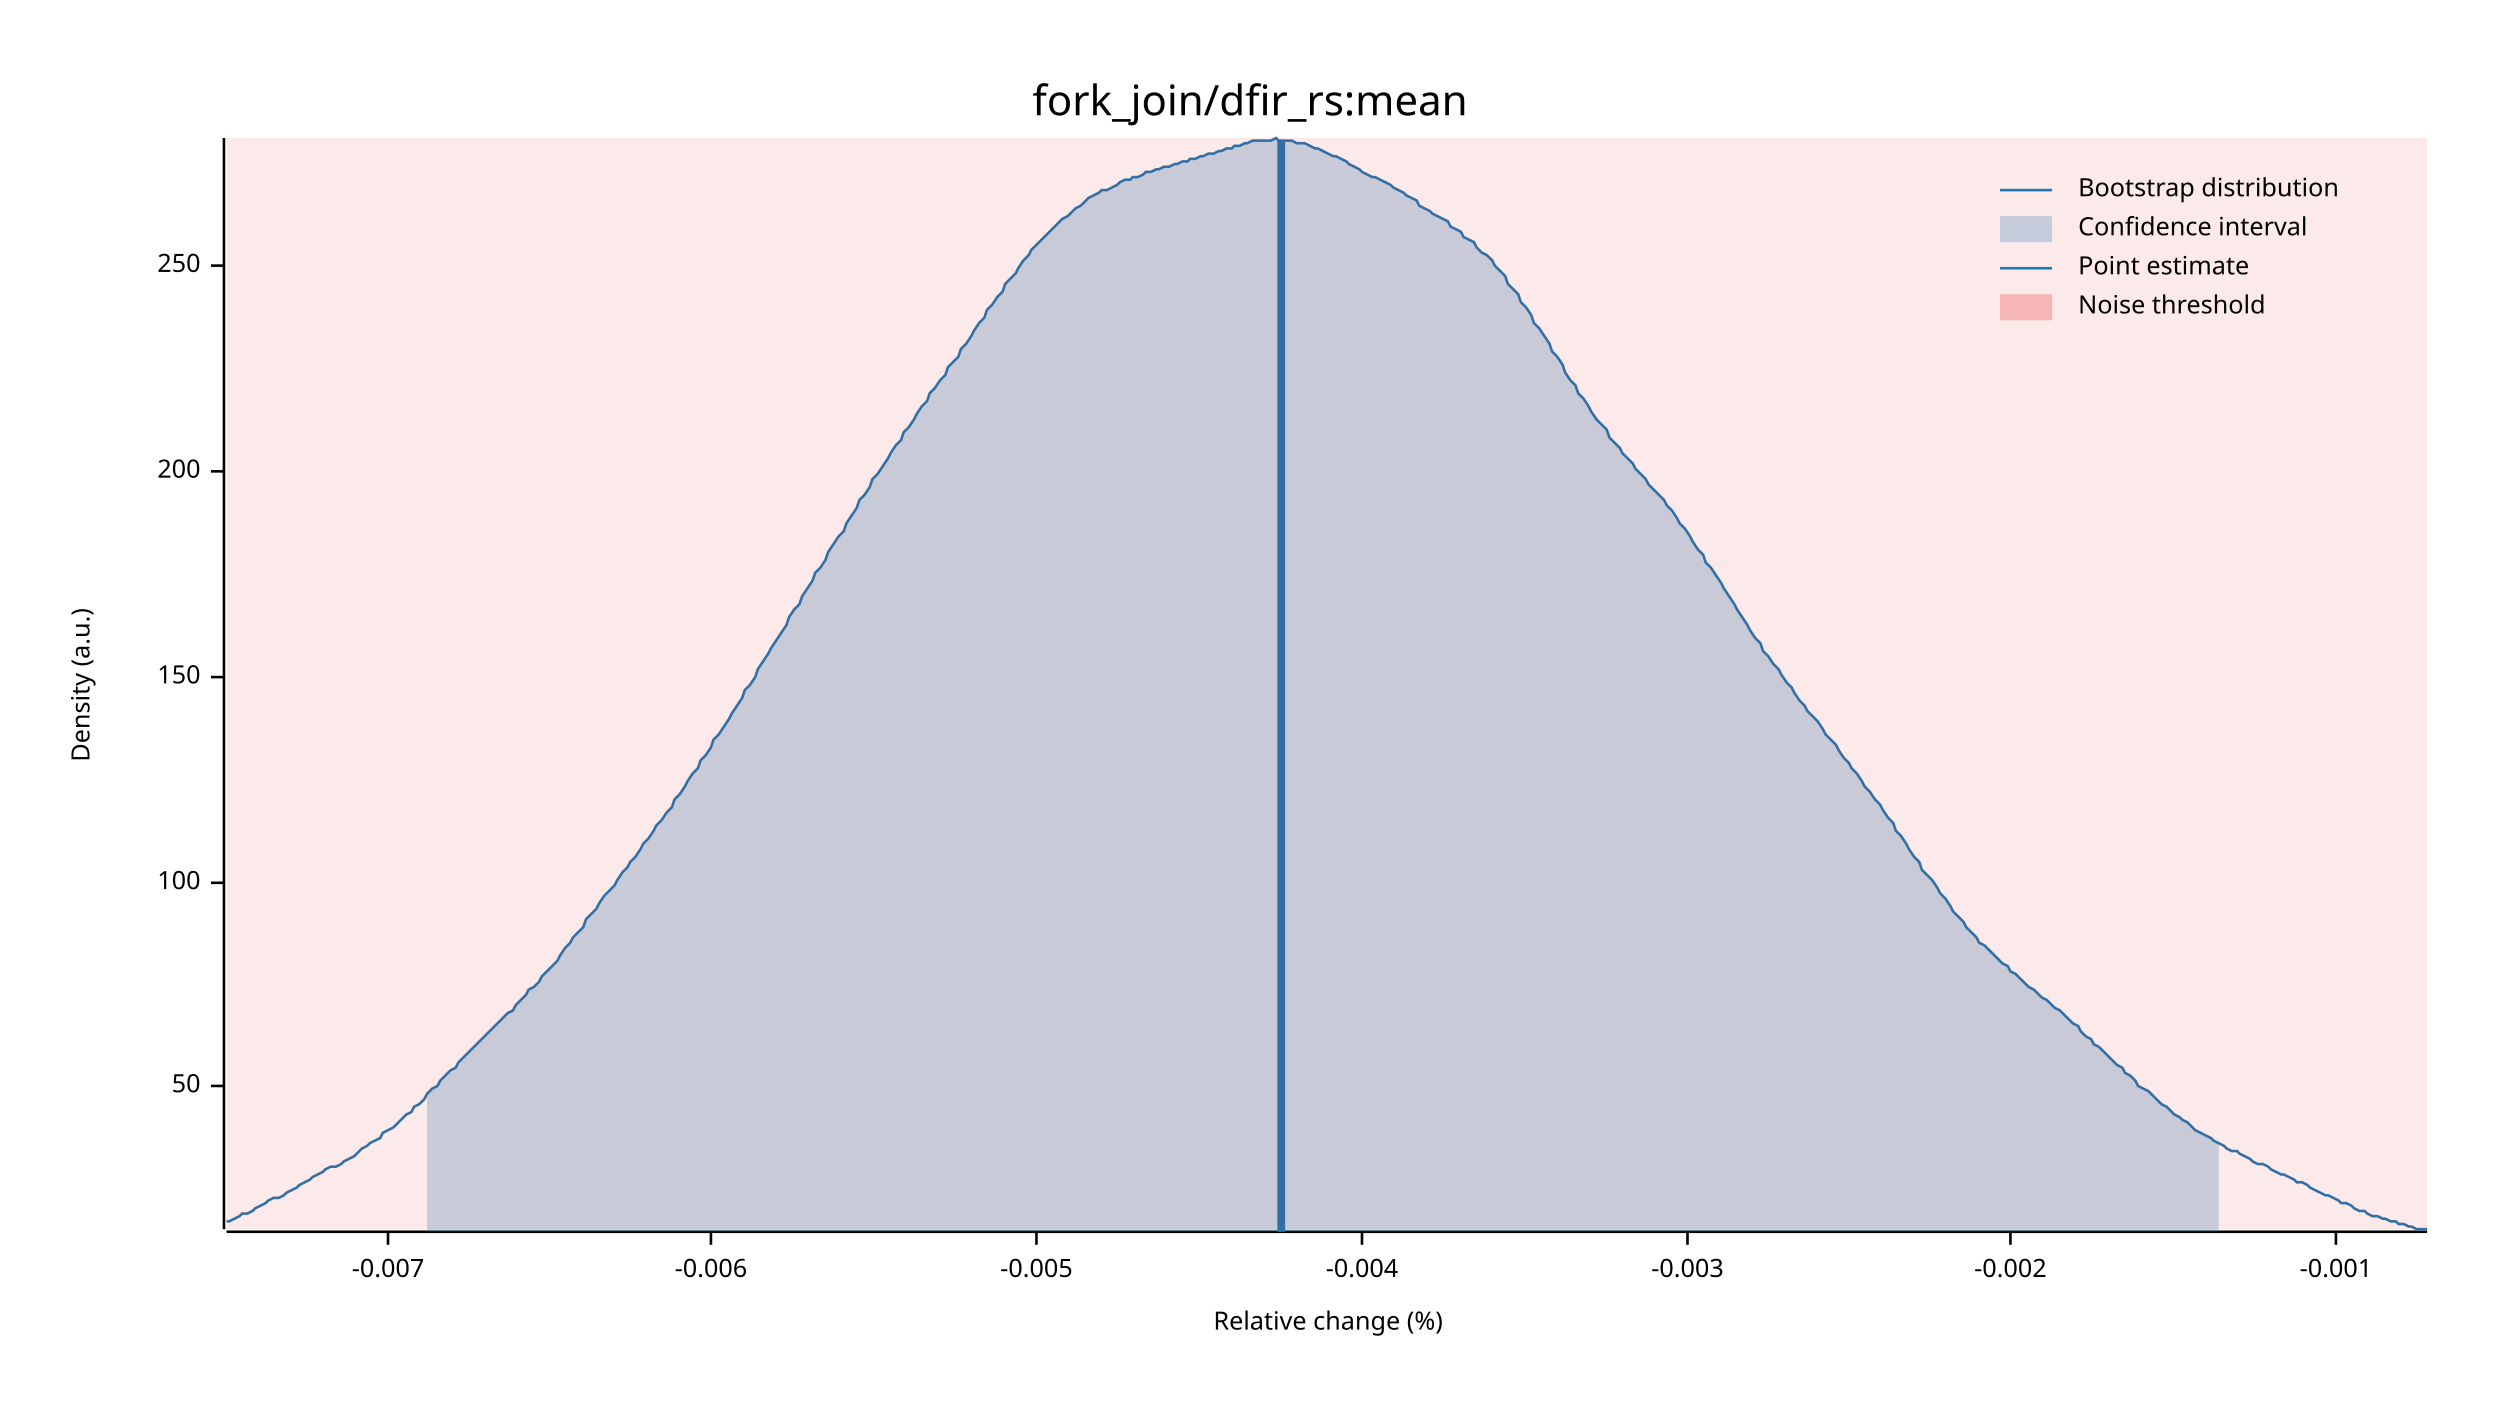
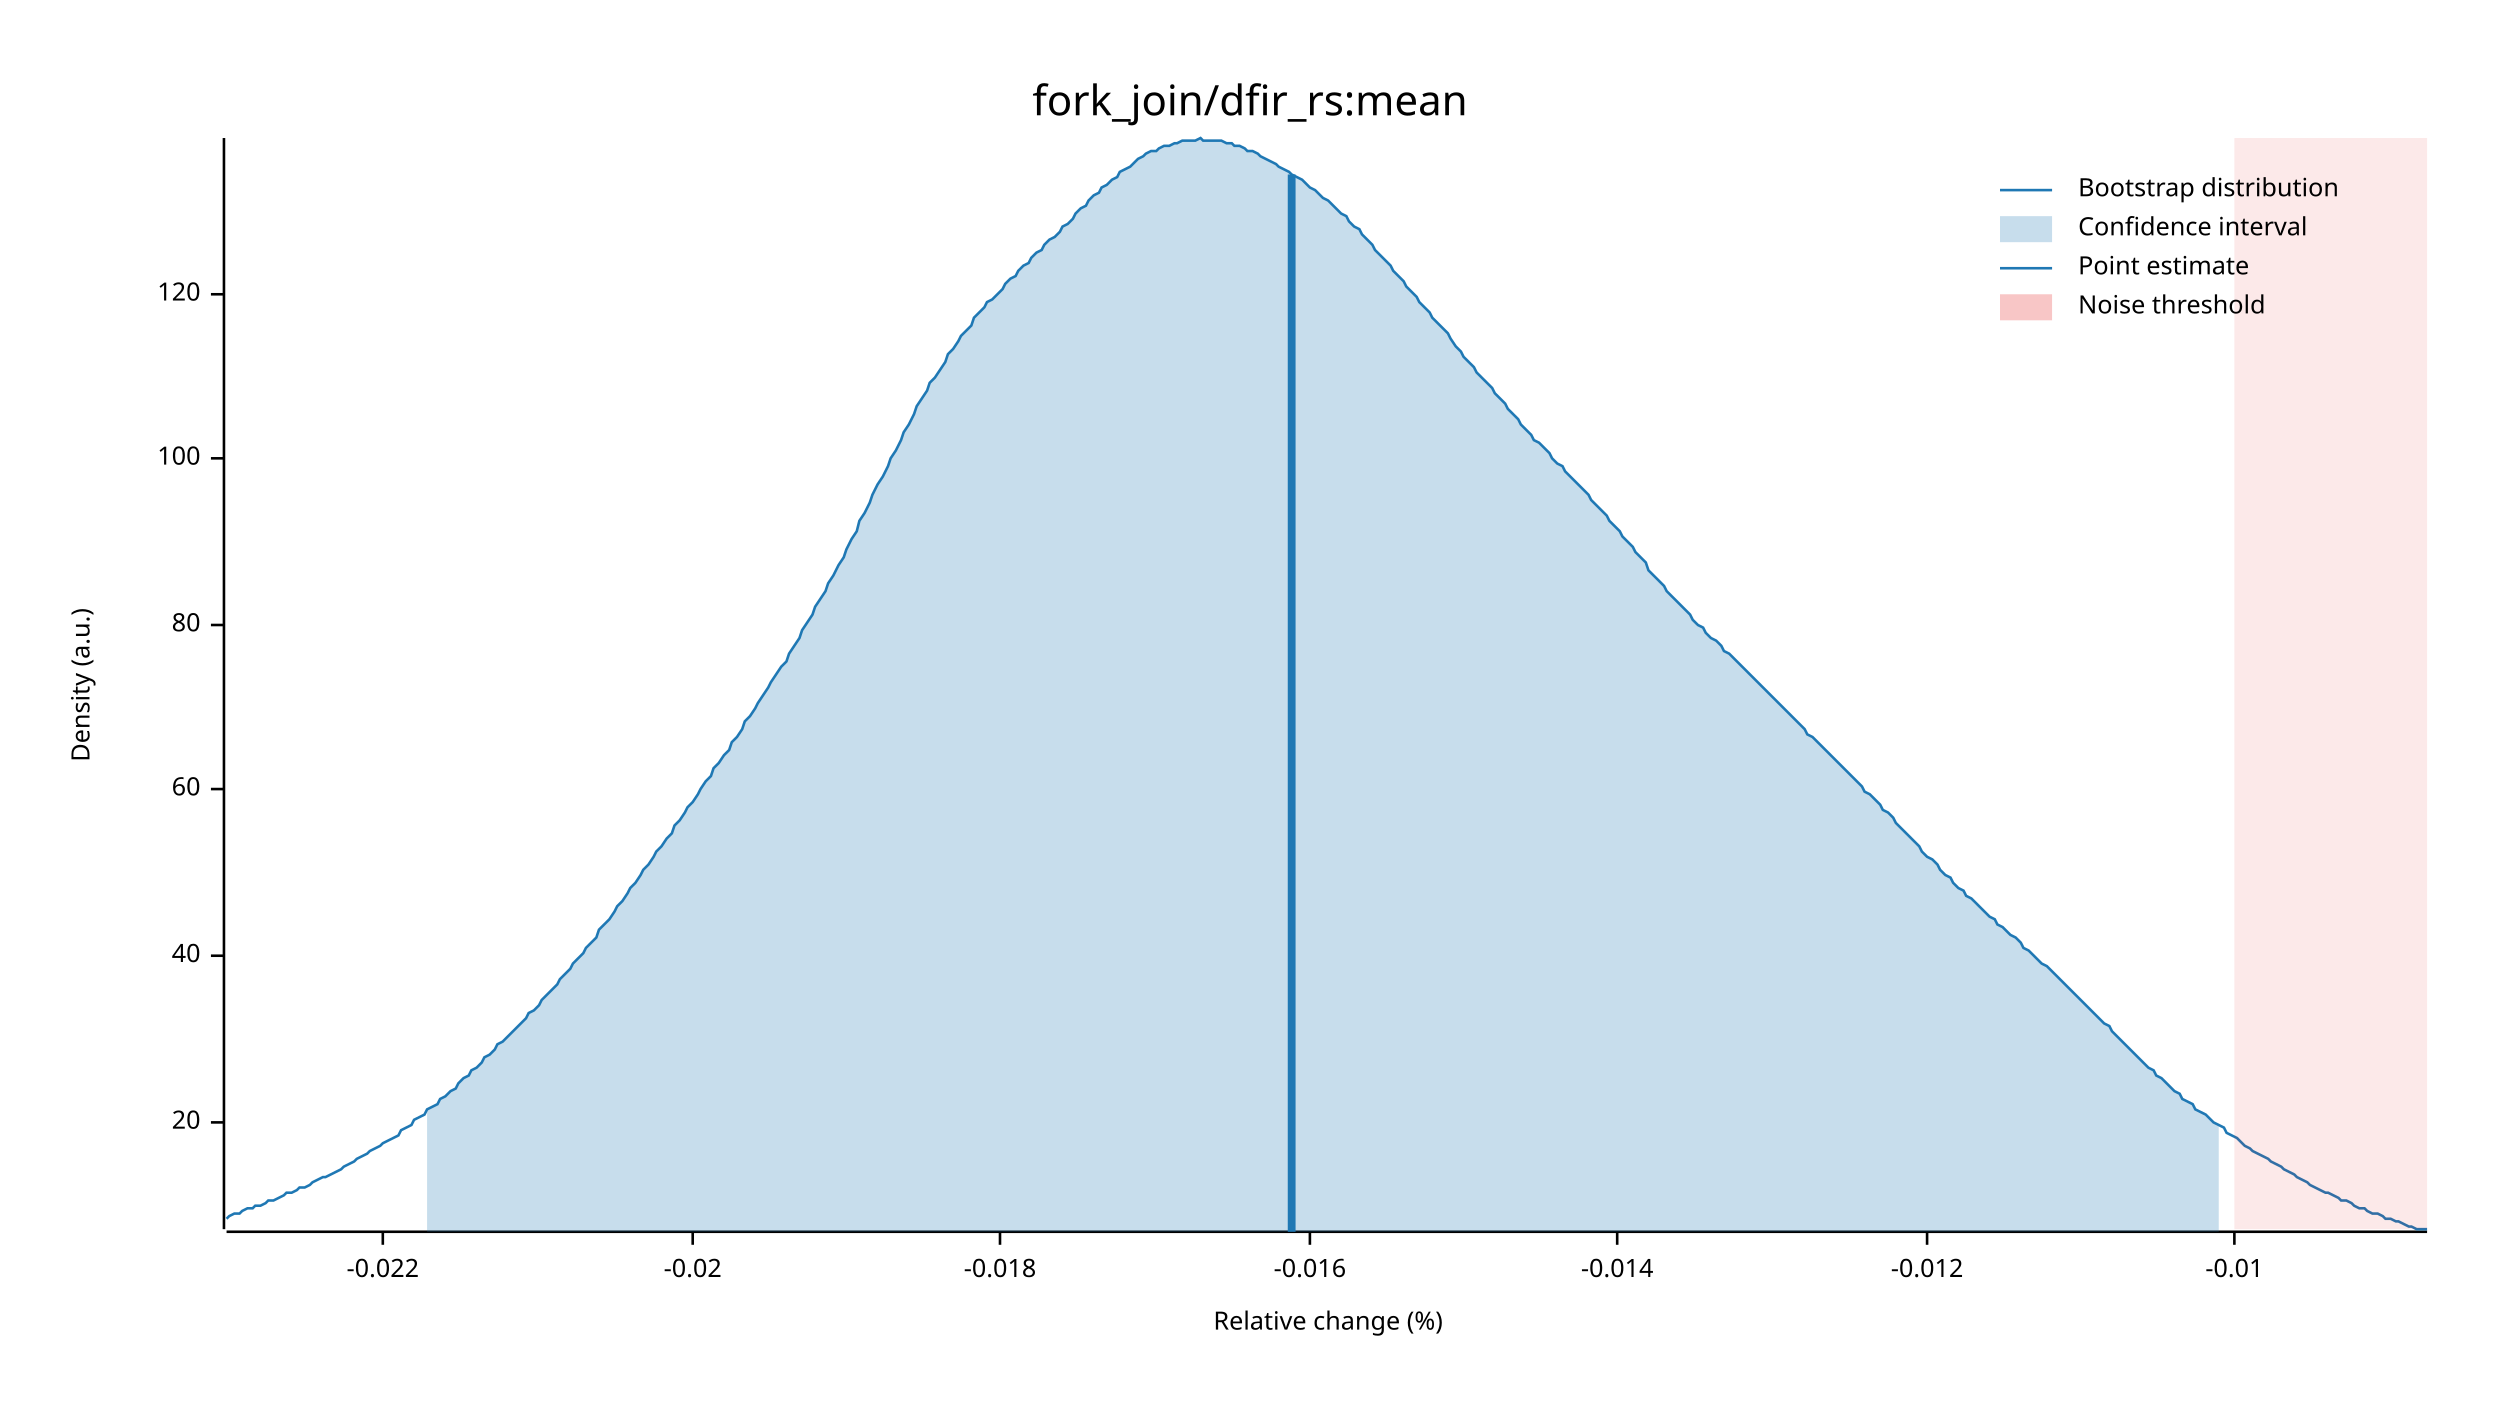
<svg xmlns="http://www.w3.org/2000/svg" width="960" height="540" viewBox="0 0 960 540">
  <text x="480" y="32" dy="0.76em" text-anchor="middle" font-family="sans-serif" font-size="16.129" opacity="1" fill="#000000">
fork_join/dfir_rs:mean
</text>
  <text x="27" y="263" dy="0.76em" text-anchor="middle" font-family="sans-serif" font-size="9.677" opacity="1" fill="#000000" transform="rotate(270, 27, 263)">
Density (a.u.)
</text>
  <text x="510" y="513" dy="-0.5ex" text-anchor="middle" font-family="sans-serif" font-size="9.677" opacity="1" fill="#000000">
Relative change (%)
</text>
  <polyline fill="none" opacity="1" stroke="#000000" stroke-width="1" points="86,53 86,472 " />
-   <text x="77" y="417" dy="0.5ex" text-anchor="end" font-family="sans-serif" font-size="9.677" opacity="1" fill="#000000">
- 50
+   <text x="77" y="431" dy="0.5ex" text-anchor="end" font-family="sans-serif" font-size="9.677" opacity="1" fill="#000000">
+ 20
</text>
-   <polyline fill="none" opacity="1" stroke="#000000" stroke-width="1" points="81,417 86,417 " />
-   <text x="77" y="339" dy="0.5ex" text-anchor="end" font-family="sans-serif" font-size="9.677" opacity="1" fill="#000000">
+   <polyline fill="none" opacity="1" stroke="#000000" stroke-width="1" points="81,431 86,431 " />
+   <text x="77" y="367" dy="0.5ex" text-anchor="end" font-family="sans-serif" font-size="9.677" opacity="1" fill="#000000">
+ 40
+ </text>
+   <polyline fill="none" opacity="1" stroke="#000000" stroke-width="1" points="81,367 86,367 " />
+   <text x="77" y="303" dy="0.5ex" text-anchor="end" font-family="sans-serif" font-size="9.677" opacity="1" fill="#000000">
+ 60
+ </text>
+   <polyline fill="none" opacity="1" stroke="#000000" stroke-width="1" points="81,303 86,303 " />
+   <text x="77" y="240" dy="0.5ex" text-anchor="end" font-family="sans-serif" font-size="9.677" opacity="1" fill="#000000">
+ 80
+ </text>
+   <polyline fill="none" opacity="1" stroke="#000000" stroke-width="1" points="81,240 86,240 " />
+   <text x="77" y="176" dy="0.5ex" text-anchor="end" font-family="sans-serif" font-size="9.677" opacity="1" fill="#000000">
100
</text>
-   <polyline fill="none" opacity="1" stroke="#000000" stroke-width="1" points="81,339 86,339 " />
-   <text x="77" y="260" dy="0.5ex" text-anchor="end" font-family="sans-serif" font-size="9.677" opacity="1" fill="#000000">
- 150
+   <polyline fill="none" opacity="1" stroke="#000000" stroke-width="1" points="81,176 86,176 " />
+   <text x="77" y="113" dy="0.5ex" text-anchor="end" font-family="sans-serif" font-size="9.677" opacity="1" fill="#000000">
+ 120
</text>
-   <polyline fill="none" opacity="1" stroke="#000000" stroke-width="1" points="81,260 86,260 " />
-   <text x="77" y="181" dy="0.5ex" text-anchor="end" font-family="sans-serif" font-size="9.677" opacity="1" fill="#000000">
- 200
+   <polyline fill="none" opacity="1" stroke="#000000" stroke-width="1" points="81,113 86,113 " />
+   <polyline fill="none" opacity="1" stroke="#000000" stroke-width="1" points="87,473 932,473 " />
+   <text x="147" y="483" dy="0.76em" text-anchor="middle" font-family="sans-serif" font-size="9.677" opacity="1" fill="#000000">
+ -0.022
</text>
-   <polyline fill="none" opacity="1" stroke="#000000" stroke-width="1" points="81,181 86,181 " />
-   <text x="77" y="102" dy="0.5ex" text-anchor="end" font-family="sans-serif" font-size="9.677" opacity="1" fill="#000000">
- 250
+   <polyline fill="none" opacity="1" stroke="#000000" stroke-width="1" points="147,473 147,478 " />
+   <text x="266" y="483" dy="0.76em" text-anchor="middle" font-family="sans-serif" font-size="9.677" opacity="1" fill="#000000">
+ -0.02
</text>
-   <polyline fill="none" opacity="1" stroke="#000000" stroke-width="1" points="81,102 86,102 " />
-   <polyline fill="none" opacity="1" stroke="#000000" stroke-width="1" points="87,473 932,473 " />
-   <text x="149" y="483" dy="0.76em" text-anchor="middle" font-family="sans-serif" font-size="9.677" opacity="1" fill="#000000">
- -0.007
+   <polyline fill="none" opacity="1" stroke="#000000" stroke-width="1" points="266,473 266,478 " />
+   <text x="384" y="483" dy="0.76em" text-anchor="middle" font-family="sans-serif" font-size="9.677" opacity="1" fill="#000000">
+ -0.018
</text>
-   <polyline fill="none" opacity="1" stroke="#000000" stroke-width="1" points="149,473 149,478 " />
-   <text x="273" y="483" dy="0.76em" text-anchor="middle" font-family="sans-serif" font-size="9.677" opacity="1" fill="#000000">
- -0.006
+   <polyline fill="none" opacity="1" stroke="#000000" stroke-width="1" points="384,473 384,478 " />
+   <text x="503" y="483" dy="0.76em" text-anchor="middle" font-family="sans-serif" font-size="9.677" opacity="1" fill="#000000">
+ -0.016
</text>
-   <polyline fill="none" opacity="1" stroke="#000000" stroke-width="1" points="273,473 273,478 " />
-   <text x="398" y="483" dy="0.76em" text-anchor="middle" font-family="sans-serif" font-size="9.677" opacity="1" fill="#000000">
- -0.005
+   <polyline fill="none" opacity="1" stroke="#000000" stroke-width="1" points="503,473 503,478 " />
+   <text x="621" y="483" dy="0.76em" text-anchor="middle" font-family="sans-serif" font-size="9.677" opacity="1" fill="#000000">
+ -0.014
</text>
-   <polyline fill="none" opacity="1" stroke="#000000" stroke-width="1" points="398,473 398,478 " />
-   <text x="523" y="483" dy="0.76em" text-anchor="middle" font-family="sans-serif" font-size="9.677" opacity="1" fill="#000000">
- -0.004
+   <polyline fill="none" opacity="1" stroke="#000000" stroke-width="1" points="621,473 621,478 " />
+   <text x="740" y="483" dy="0.76em" text-anchor="middle" font-family="sans-serif" font-size="9.677" opacity="1" fill="#000000">
+ -0.012
</text>
-   <polyline fill="none" opacity="1" stroke="#000000" stroke-width="1" points="523,473 523,478 " />
-   <text x="648" y="483" dy="0.76em" text-anchor="middle" font-family="sans-serif" font-size="9.677" opacity="1" fill="#000000">
- -0.003
+   <polyline fill="none" opacity="1" stroke="#000000" stroke-width="1" points="740,473 740,478 " />
+   <text x="858" y="483" dy="0.76em" text-anchor="middle" font-family="sans-serif" font-size="9.677" opacity="1" fill="#000000">
+ -0.01
</text>
-   <polyline fill="none" opacity="1" stroke="#000000" stroke-width="1" points="648,473 648,478 " />
-   <text x="772" y="483" dy="0.76em" text-anchor="middle" font-family="sans-serif" font-size="9.677" opacity="1" fill="#000000">
- -0.002
- </text>
-   <polyline fill="none" opacity="1" stroke="#000000" stroke-width="1" points="772,473 772,478 " />
-   <text x="897" y="483" dy="0.76em" text-anchor="middle" font-family="sans-serif" font-size="9.677" opacity="1" fill="#000000">
- -0.001
- </text>
-   <polyline fill="none" opacity="1" stroke="#000000" stroke-width="1" points="897,473 897,478 " />
-   <polyline fill="none" opacity="1" stroke="#1F78B4" stroke-width="1" points="87,469 88,469 90,468 92,467 93,466 95,466 97,465 98,464 100,463 102,462 103,461 105,460 107,460 109,459 110,458 112,457 114,456 115,455 117,454 119,453 120,452 122,451 124,450 125,449 127,448 129,448 131,447 132,446 134,445 136,444 137,443 139,441 141,440 142,439 144,438 146,437 147,435 149,434 151,433 153,431 154,430 156,428 158,427 159,425 161,424 163,422 164,420 166,418 168,417 169,415 171,413 173,411 175,410 176,408 178,406 180,404 181,403 183,401 185,399 186,398 188,396 190,394 191,393 193,391 195,389 197,388 198,386 200,384 202,382 203,380 205,379 207,377 208,375 210,373 212,371 214,369 215,367 217,364 219,362 220,360 222,358 224,356 225,353 227,351 229,349 230,347 232,344 234,342 236,340 237,338 239,335 241,333 242,331 244,329 246,326 247,324 249,322 251,319 252,317 254,315 256,312 258,310 259,307 261,305 263,302 264,300 266,297 268,295 269,292 271,290 273,287 274,284 276,282 278,279 280,276 281,274 283,271 285,268 286,265 288,263 290,260 291,257 293,254 295,251 296,249 298,246 300,243 302,240 303,237 305,234 307,232 308,229 310,226 312,223 313,220 315,218 317,215 318,212 320,209 322,206 324,204 325,201 327,198 329,195 330,192 332,190 334,187 335,184 337,182 339,179 341,176 342,174 344,171 346,169 347,166 349,164 351,161 352,159 354,156 356,154 357,151 359,149 361,146 363,144 364,141 366,139 368,137 369,134 371,132 373,129 374,127 376,124 378,122 379,119 381,117 383,114 385,112 386,109 388,107 390,105 391,103 393,100 395,98 396,96 398,94 400,92 401,91 403,89 405,87 407,85 408,84 410,83 412,81 413,80 415,79 417,77 418,76 420,75 422,74 423,73 425,73 427,72 429,71 430,70 432,69 434,69 435,68 437,68 439,67 440,66 442,66 444,65 445,65 447,64 449,64 451,63 452,63 454,62 456,62 457,61 459,61 461,60 462,60 464,59 466,59 468,58 469,58 471,57 473,57 474,56 476,56 478,55 479,55 481,54 483,54 484,54 486,54 488,54 490,53 491,54 493,54 495,54 496,54 498,55 500,55 501,55 503,56 505,57 506,57 508,58 510,59 512,60 513,60 515,61 517,62 518,63 520,64 522,65 523,66 525,67 527,68 528,68 530,69 532,70 534,71 535,72 537,73 539,74 540,75 542,76 544,77 545,79 547,80 549,81 550,82 552,83 554,84 556,85 557,87 559,88 561,89 562,91 564,92 566,93 567,95 569,97 571,98 573,100 574,102 576,104 578,106 579,109 581,111 583,113 584,116 586,118 588,121 589,124 591,126 593,129 595,132 596,135 598,137 600,140 601,143 603,146 605,148 606,151 608,153 610,156 611,158 613,161 615,163 617,165 618,168 620,170 622,172 623,174 625,176 627,178 628,180 630,182 632,184 633,186 635,188 637,190 639,192 640,194 642,196 644,199 645,201 647,203 649,206 650,208 652,211 654,213 655,216 657,218 659,221 661,224 662,226 664,229 666,232 667,234 669,237 671,240 672,242 674,245 676,247 677,250 679,252 681,255 683,257 684,259 686,262 688,264 689,266 691,269 693,271 694,273 696,275 698,277 700,280 701,282 703,284 705,286 706,288 708,291 710,293 711,295 713,297 715,300 716,302 718,304 720,307 722,309 723,311 725,314 727,316 728,319 730,321 732,324 733,326 735,329 737,331 738,334 740,336 742,338 744,341 745,343 747,345 749,348 750,350 752,352 754,354 755,356 757,358 759,360 760,362 762,363 764,365 766,367 767,368 769,370 771,371 772,373 774,374 776,376 777,377 779,379 781,380 782,381 784,383 786,384 788,386 789,387 791,388 793,390 794,391 796,393 798,394 799,396 801,398 803,399 804,401 806,402 808,404 810,406 811,407 813,409 815,410 816,412 818,413 820,415 821,417 823,418 825,419 827,421 828,422 830,424 832,425 833,426 835,428 837,429 838,430 840,431 842,433 843,434 845,435 847,436 849,437 850,438 852,439 854,440 855,441 857,442 859,442 860,443 862,444 864,445 865,446 867,447 869,447 871,448 872,449 874,450 876,451 877,451 879,452 881,453 882,454 884,454 886,455 887,456 889,457 891,458 893,459 894,459 896,460 898,461 899,462 901,462 903,463 904,464 906,465 908,465 909,466 911,467 913,467 915,468 916,468 918,469 920,469 921,470 923,470 925,471 926,471 928,472 930,472 932,472 " />
-   <polygon opacity="0.25" fill="#1F78B4" points="164,420 166,418 168,417 169,415 171,413 173,411 175,410 176,408 178,406 180,404 181,403 183,401 185,399 186,398 188,396 190,394 191,393 193,391 195,389 197,388 198,386 200,384 202,382 203,380 205,379 207,377 208,375 210,373 212,371 214,369 215,367 217,364 219,362 220,360 222,358 224,356 225,353 227,351 229,349 230,347 232,344 234,342 236,340 237,338 239,335 241,333 242,331 244,329 246,326 247,324 249,322 251,319 252,317 254,315 256,312 258,310 259,307 261,305 263,302 264,300 266,297 268,295 269,292 271,290 273,287 274,284 276,282 278,279 280,276 281,274 283,271 285,268 286,265 288,263 290,260 291,257 293,254 295,251 296,249 298,246 300,243 302,240 303,237 305,234 307,232 308,229 310,226 312,223 313,220 315,218 317,215 318,212 320,209 322,206 324,204 325,201 327,198 329,195 330,192 332,190 334,187 335,184 337,182 339,179 341,176 342,174 344,171 346,169 347,166 349,164 351,161 352,159 354,156 356,154 357,151 359,149 361,146 363,144 364,141 366,139 368,137 369,134 371,132 373,129 374,127 376,124 378,122 379,119 381,117 383,114 385,112 386,109 388,107 390,105 391,103 393,100 395,98 396,96 398,94 400,92 401,91 403,89 405,87 407,85 408,84 410,83 412,81 413,80 415,79 417,77 418,76 420,75 422,74 423,73 425,73 427,72 429,71 430,70 432,69 434,69 435,68 437,68 439,67 440,66 442,66 444,65 445,65 447,64 449,64 451,63 452,63 454,62 456,62 457,61 459,61 461,60 462,60 464,59 466,59 468,58 469,58 471,57 473,57 474,56 476,56 478,55 479,55 481,54 483,54 484,54 486,54 488,54 490,53 491,54 493,54 495,54 496,54 498,55 500,55 501,55 503,56 505,57 506,57 508,58 510,59 512,60 513,60 515,61 517,62 518,63 520,64 522,65 523,66 525,67 527,68 528,68 530,69 532,70 534,71 535,72 537,73 539,74 540,75 542,76 544,77 545,79 547,80 549,81 550,82 552,83 554,84 556,85 557,87 559,88 561,89 562,91 564,92 566,93 567,95 569,97 571,98 573,100 574,102 576,104 578,106 579,109 581,111 583,113 584,116 586,118 588,121 589,124 591,126 593,129 595,132 596,135 598,137 600,140 601,143 603,146 605,148 606,151 608,153 610,156 611,158 613,161 615,163 617,165 618,168 620,170 622,172 623,174 625,176 627,178 628,180 630,182 632,184 633,186 635,188 637,190 639,192 640,194 642,196 644,199 645,201 647,203 649,206 650,208 652,211 654,213 655,216 657,218 659,221 661,224 662,226 664,229 666,232 667,234 669,237 671,240 672,242 674,245 676,247 677,250 679,252 681,255 683,257 684,259 686,262 688,264 689,266 691,269 693,271 694,273 696,275 698,277 700,280 701,282 703,284 705,286 706,288 708,291 710,293 711,295 713,297 715,300 716,302 718,304 720,307 722,309 723,311 725,314 727,316 728,319 730,321 732,324 733,326 735,329 737,331 738,334 740,336 742,338 744,341 745,343 747,345 749,348 750,350 752,352 754,354 755,356 757,358 759,360 760,362 762,363 764,365 766,367 767,368 769,370 771,371 772,373 774,374 776,376 777,377 779,379 781,380 782,381 784,383 786,384 788,386 789,387 791,388 793,390 794,391 796,393 798,394 799,396 801,398 803,399 804,401 806,402 808,404 810,406 811,407 813,409 815,410 816,412 818,413 820,415 821,417 823,418 825,419 827,421 828,422 830,424 832,425 833,426 835,428 837,429 838,430 840,431 842,433 843,434 845,435 847,436 849,437 850,438 852,439 852,473 164,473 " />
-   <polyline fill="none" opacity="1" stroke="#1F78B4" stroke-width="3" points="492,473 492,54 " />
-   <rect x="87" y="53" width="845" height="419" opacity="0.1" fill="#E31A1C" stroke="none" />
+   <polyline fill="none" opacity="1" stroke="#000000" stroke-width="1" points="858,473 858,478 " />
+   <polyline fill="none" opacity="1" stroke="#1F78B4" stroke-width="1" points="87,468 88,467 90,466 92,466 93,465 95,464 97,464 98,463 100,463 102,462 103,461 105,461 107,460 109,459 110,458 112,458 114,457 115,456 117,456 119,455 120,454 122,453 124,452 125,452 127,451 129,450 131,449 132,448 134,447 136,446 137,445 139,444 141,443 142,442 144,441 146,440 147,439 149,438 151,437 153,436 154,434 156,433 158,432 159,430 161,429 163,428 164,426 166,425 168,424 169,422 171,421 173,419 175,418 176,416 178,414 180,413 181,411 183,410 185,408 186,406 188,405 190,403 191,401 193,400 195,398 197,396 198,395 200,393 202,391 203,389 205,388 207,386 208,384 210,382 212,380 214,378 215,376 217,374 219,372 220,370 222,368 224,366 225,364 227,362 229,360 230,357 232,355 234,353 236,350 237,348 239,346 241,343 242,341 244,339 246,336 247,334 249,332 251,329 252,327 254,325 256,322 258,320 259,317 261,315 263,312 264,310 266,308 268,305 269,303 271,300 273,298 274,295 276,293 278,290 280,288 281,285 283,283 285,280 286,277 288,275 290,272 291,270 293,267 295,264 296,262 298,259 300,256 302,254 303,251 305,248 307,245 308,242 310,239 312,236 313,233 315,230 317,227 318,224 320,221 322,217 324,214 325,211 327,207 329,204 330,200 332,197 334,193 335,190 337,186 339,183 341,179 342,176 344,173 346,169 347,166 349,163 351,159 352,156 354,153 356,150 357,147 359,145 361,142 363,139 364,136 366,134 368,131 369,129 371,127 373,125 374,122 376,120 378,118 379,116 381,115 383,113 385,111 386,109 388,107 390,106 391,104 393,102 395,101 396,99 398,97 400,96 401,94 403,92 405,91 407,89 408,87 410,86 412,84 413,82 415,80 417,79 418,77 420,75 422,74 423,72 425,71 427,69 429,68 430,66 432,65 434,64 435,63 437,61 439,60 440,59 442,58 444,58 445,57 447,56 449,56 451,55 452,55 454,54 456,54 457,54 459,54 461,53 462,54 464,54 466,54 468,54 469,54 471,55 473,55 474,56 476,56 478,57 479,58 481,58 483,59 484,60 486,61 488,62 490,63 491,64 493,65 495,66 496,67 498,68 500,69 501,70 503,72 505,73 506,74 508,76 510,77 512,79 513,80 515,82 517,83 518,85 520,87 522,88 523,90 525,92 527,94 528,96 530,98 532,100 534,102 535,104 537,106 539,108 540,110 542,112 544,114 545,116 547,118 549,120 550,122 552,124 554,126 556,128 557,130 559,133 561,135 562,137 564,139 566,141 567,143 569,145 571,147 573,149 574,151 576,153 578,155 579,157 581,159 583,161 584,163 586,165 588,167 589,169 591,170 593,172 595,174 596,176 598,178 600,179 601,181 603,183 605,185 606,186 608,188 610,190 611,192 613,194 615,196 617,198 618,200 620,202 622,204 623,206 625,208 627,210 628,212 630,214 632,216 633,219 635,221 637,223 639,225 640,227 642,229 644,231 645,232 647,234 649,236 650,238 652,240 654,241 655,243 657,245 659,246 661,248 662,250 664,251 666,253 667,254 669,256 671,258 672,259 674,261 676,263 677,264 679,266 681,268 683,270 684,271 686,273 688,275 689,276 691,278 693,280 694,282 696,283 698,285 700,287 701,288 703,290 705,292 706,293 708,295 710,297 711,298 713,300 715,302 716,304 718,305 720,307 722,309 723,311 725,312 727,314 728,316 730,318 732,320 733,321 735,323 737,325 738,327 740,329 742,330 744,332 745,334 747,336 749,337 750,339 752,341 754,342 755,344 757,345 759,347 760,348 762,350 764,352 766,353 767,355 769,356 771,358 772,359 774,360 776,362 777,364 779,365 781,367 782,368 784,370 786,371 788,373 789,374 791,376 793,378 794,379 796,381 798,383 799,384 801,386 803,388 804,389 806,391 808,393 810,394 811,396 813,398 815,400 816,401 818,403 820,405 821,406 823,408 825,410 827,411 828,413 830,414 832,416 833,417 835,419 837,420 838,422 840,423 842,424 843,426 845,427 847,428 849,430 850,431 852,432 854,433 855,435 857,436 859,437 860,438 862,440 864,441 865,442 867,443 869,444 871,445 872,446 874,447 876,448 877,449 879,450 881,451 882,452 884,453 886,454 887,455 889,456 891,457 893,458 894,458 896,459 898,460 899,461 901,461 903,462 904,463 906,464 908,464 909,465 911,466 913,466 915,467 916,468 918,468 920,469 921,469 923,470 925,471 926,471 928,472 930,472 932,472 " />
+   <polygon opacity="0.25" fill="#1F78B4" points="164,426 166,425 168,424 169,422 171,421 173,419 175,418 176,416 178,414 180,413 181,411 183,410 185,408 186,406 188,405 190,403 191,401 193,400 195,398 197,396 198,395 200,393 202,391 203,389 205,388 207,386 208,384 210,382 212,380 214,378 215,376 217,374 219,372 220,370 222,368 224,366 225,364 227,362 229,360 230,357 232,355 234,353 236,350 237,348 239,346 241,343 242,341 244,339 246,336 247,334 249,332 251,329 252,327 254,325 256,322 258,320 259,317 261,315 263,312 264,310 266,308 268,305 269,303 271,300 273,298 274,295 276,293 278,290 280,288 281,285 283,283 285,280 286,277 288,275 290,272 291,270 293,267 295,264 296,262 298,259 300,256 302,254 303,251 305,248 307,245 308,242 310,239 312,236 313,233 315,230 317,227 318,224 320,221 322,217 324,214 325,211 327,207 329,204 330,200 332,197 334,193 335,190 337,186 339,183 341,179 342,176 344,173 346,169 347,166 349,163 351,159 352,156 354,153 356,150 357,147 359,145 361,142 363,139 364,136 366,134 368,131 369,129 371,127 373,125 374,122 376,120 378,118 379,116 381,115 383,113 385,111 386,109 388,107 390,106 391,104 393,102 395,101 396,99 398,97 400,96 401,94 403,92 405,91 407,89 408,87 410,86 412,84 413,82 415,80 417,79 418,77 420,75 422,74 423,72 425,71 427,69 429,68 430,66 432,65 434,64 435,63 437,61 439,60 440,59 442,58 444,58 445,57 447,56 449,56 451,55 452,55 454,54 456,54 457,54 459,54 461,53 462,54 464,54 466,54 468,54 469,54 471,55 473,55 474,56 476,56 478,57 479,58 481,58 483,59 484,60 486,61 488,62 490,63 491,64 493,65 495,66 496,67 498,68 500,69 501,70 503,72 505,73 506,74 508,76 510,77 512,79 513,80 515,82 517,83 518,85 520,87 522,88 523,90 525,92 527,94 528,96 530,98 532,100 534,102 535,104 537,106 539,108 540,110 542,112 544,114 545,116 547,118 549,120 550,122 552,124 554,126 556,128 557,130 559,133 561,135 562,137 564,139 566,141 567,143 569,145 571,147 573,149 574,151 576,153 578,155 579,157 581,159 583,161 584,163 586,165 588,167 589,169 591,170 593,172 595,174 596,176 598,178 600,179 601,181 603,183 605,185 606,186 608,188 610,190 611,192 613,194 615,196 617,198 618,200 620,202 622,204 623,206 625,208 627,210 628,212 630,214 632,216 633,219 635,221 637,223 639,225 640,227 642,229 644,231 645,232 647,234 649,236 650,238 652,240 654,241 655,243 657,245 659,246 661,248 662,250 664,251 666,253 667,254 669,256 671,258 672,259 674,261 676,263 677,264 679,266 681,268 683,270 684,271 686,273 688,275 689,276 691,278 693,280 694,282 696,283 698,285 700,287 701,288 703,290 705,292 706,293 708,295 710,297 711,298 713,300 715,302 716,304 718,305 720,307 722,309 723,311 725,312 727,314 728,316 730,318 732,320 733,321 735,323 737,325 738,327 740,329 742,330 744,332 745,334 747,336 749,337 750,339 752,341 754,342 755,344 757,345 759,347 760,348 762,350 764,352 766,353 767,355 769,356 771,358 772,359 774,360 776,362 777,364 779,365 781,367 782,368 784,370 786,371 788,373 789,374 791,376 793,378 794,379 796,381 798,383 799,384 801,386 803,388 804,389 806,391 808,393 810,394 811,396 813,398 815,400 816,401 818,403 820,405 821,406 823,408 825,410 827,411 828,413 830,414 832,416 833,417 835,419 837,420 838,422 840,423 842,424 843,426 845,427 847,428 849,430 850,431 852,432 852,473 164,473 " />
+   <polyline fill="none" opacity="1" stroke="#1F78B4" stroke-width="3" points="496,473 496,67 " />
+   <rect x="858" y="53" width="74" height="419" opacity="0.1" fill="#E31A1C" stroke="none" />
  <text x="798" y="68" dy="0.76em" text-anchor="start" font-family="sans-serif" font-size="9.677" opacity="1" fill="#000000">
Bootstrap distribution
</text>
  <text x="798" y="83" dy="0.76em" text-anchor="start" font-family="sans-serif" font-size="9.677" opacity="1" fill="#000000">
Confidence interval
</text>
  <text x="798" y="98" dy="0.76em" text-anchor="start" font-family="sans-serif" font-size="9.677" opacity="1" fill="#000000">
Point estimate
</text>
  <text x="798" y="113" dy="0.76em" text-anchor="start" font-family="sans-serif" font-size="9.677" opacity="1" fill="#000000">
Noise threshold
</text>
  <polyline fill="none" opacity="1" stroke="#1F78B4" stroke-width="1" points="768,73 788,73 " />
  <rect x="768" y="83" width="20" height="10" opacity="0.25" fill="#1F78B4" stroke="none" />
  <polyline fill="none" opacity="1" stroke="#1F78B4" stroke-width="1" points="768,103 788,103 " />
  <rect x="768" y="113" width="20" height="10" opacity="0.25" fill="#E31A1C" stroke="none" />
</svg>
